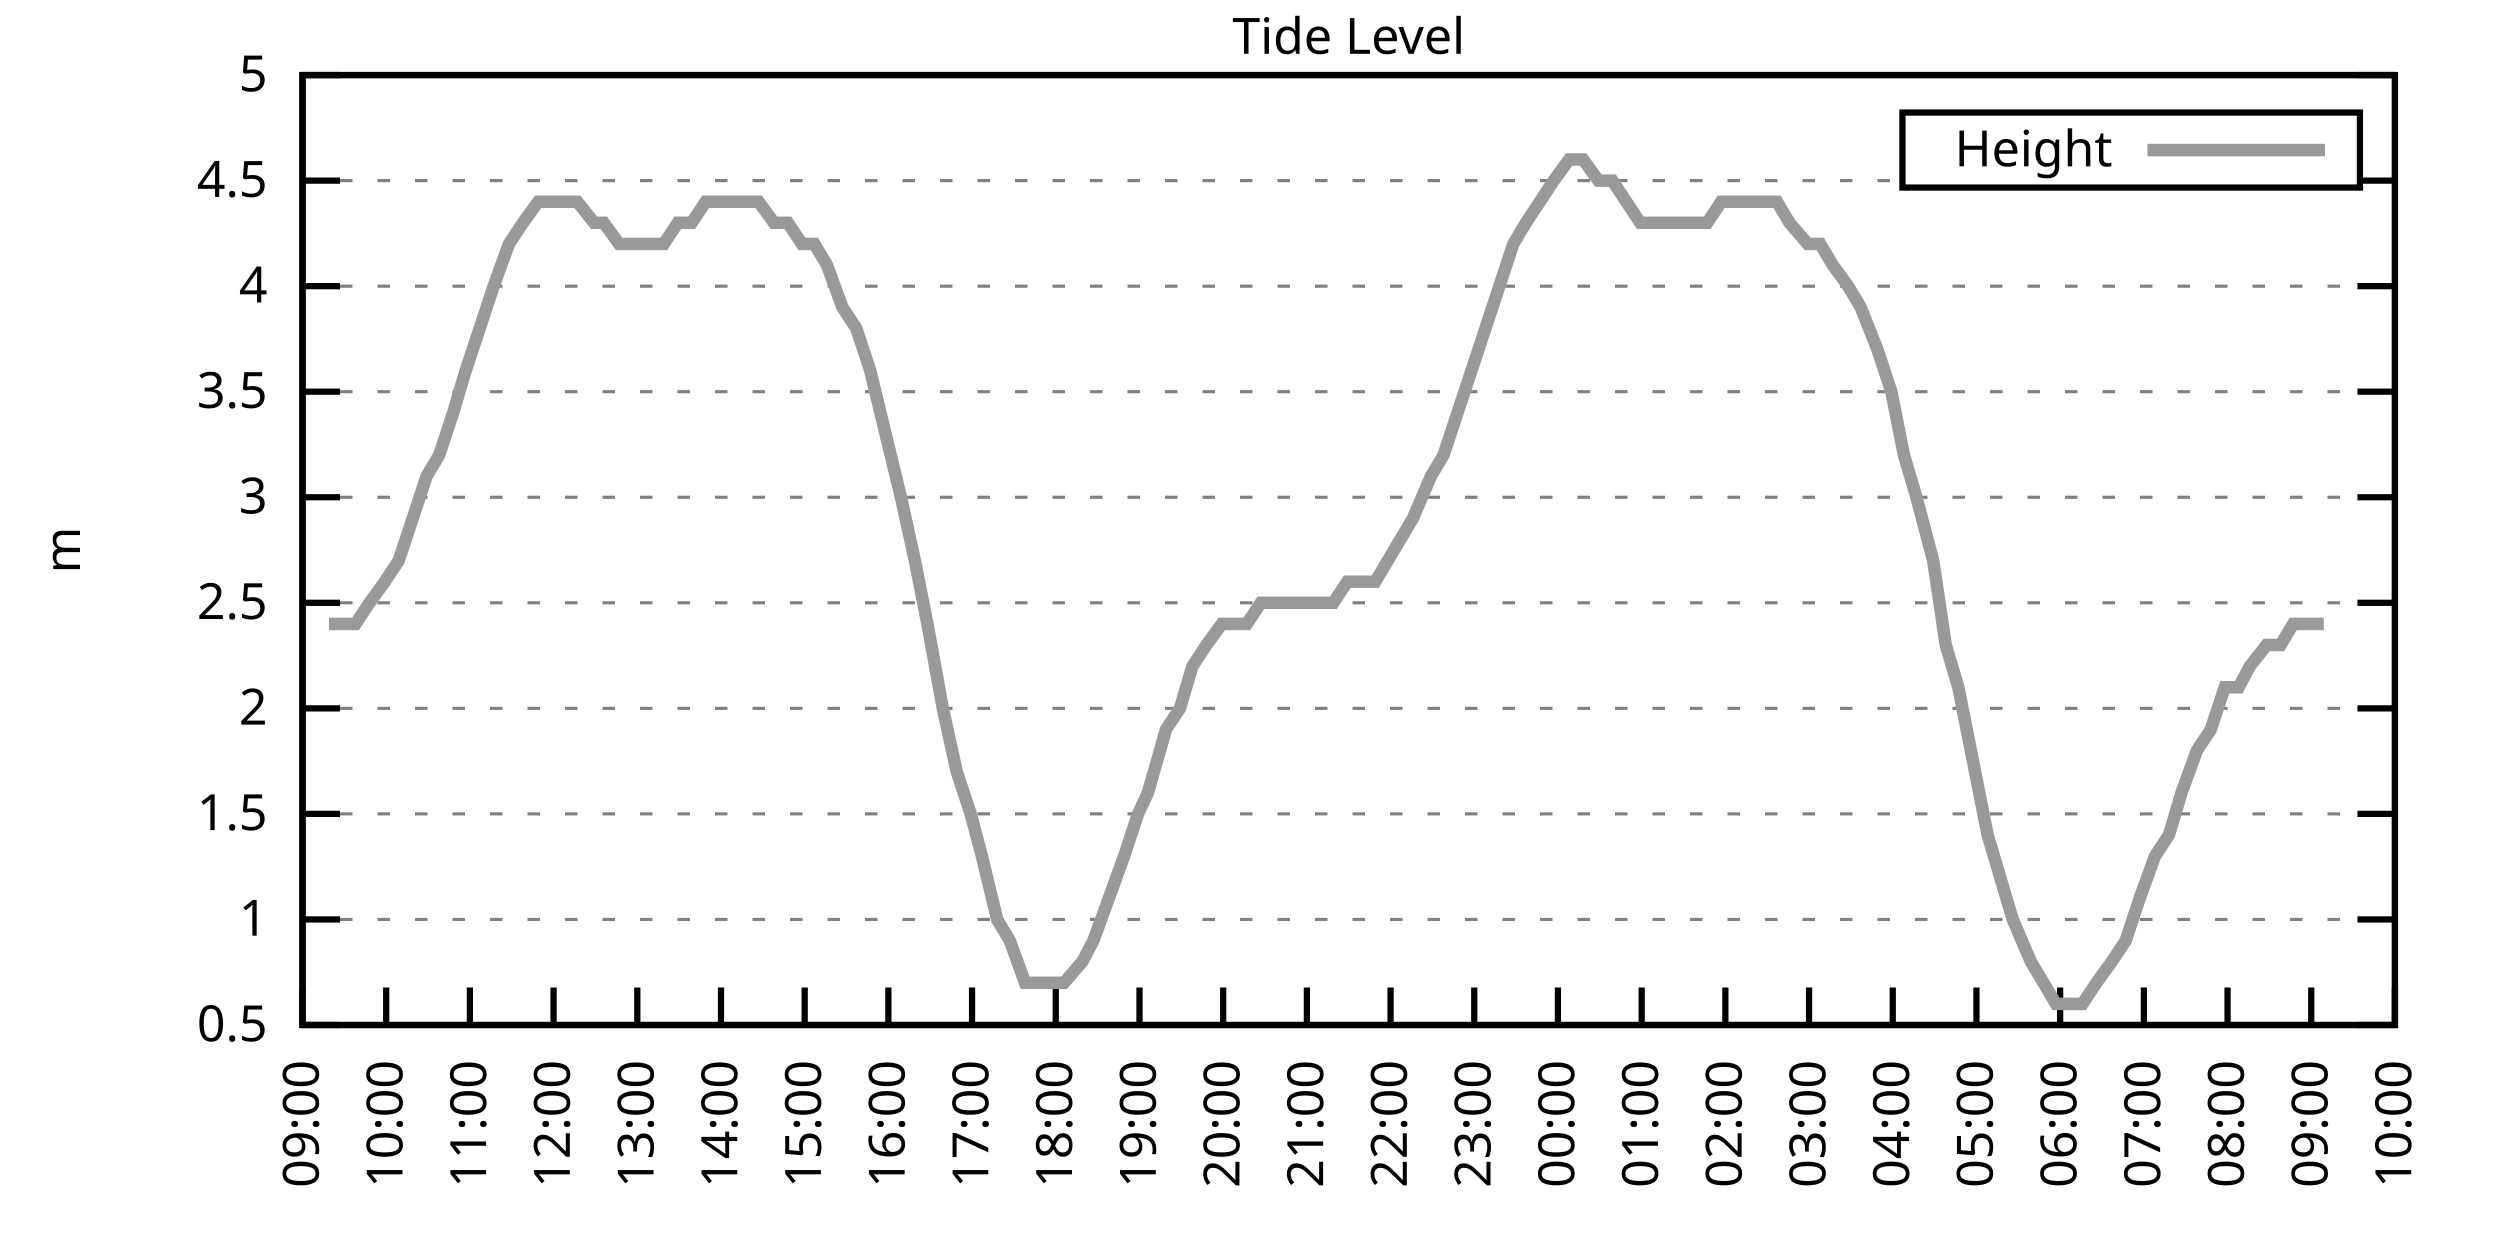
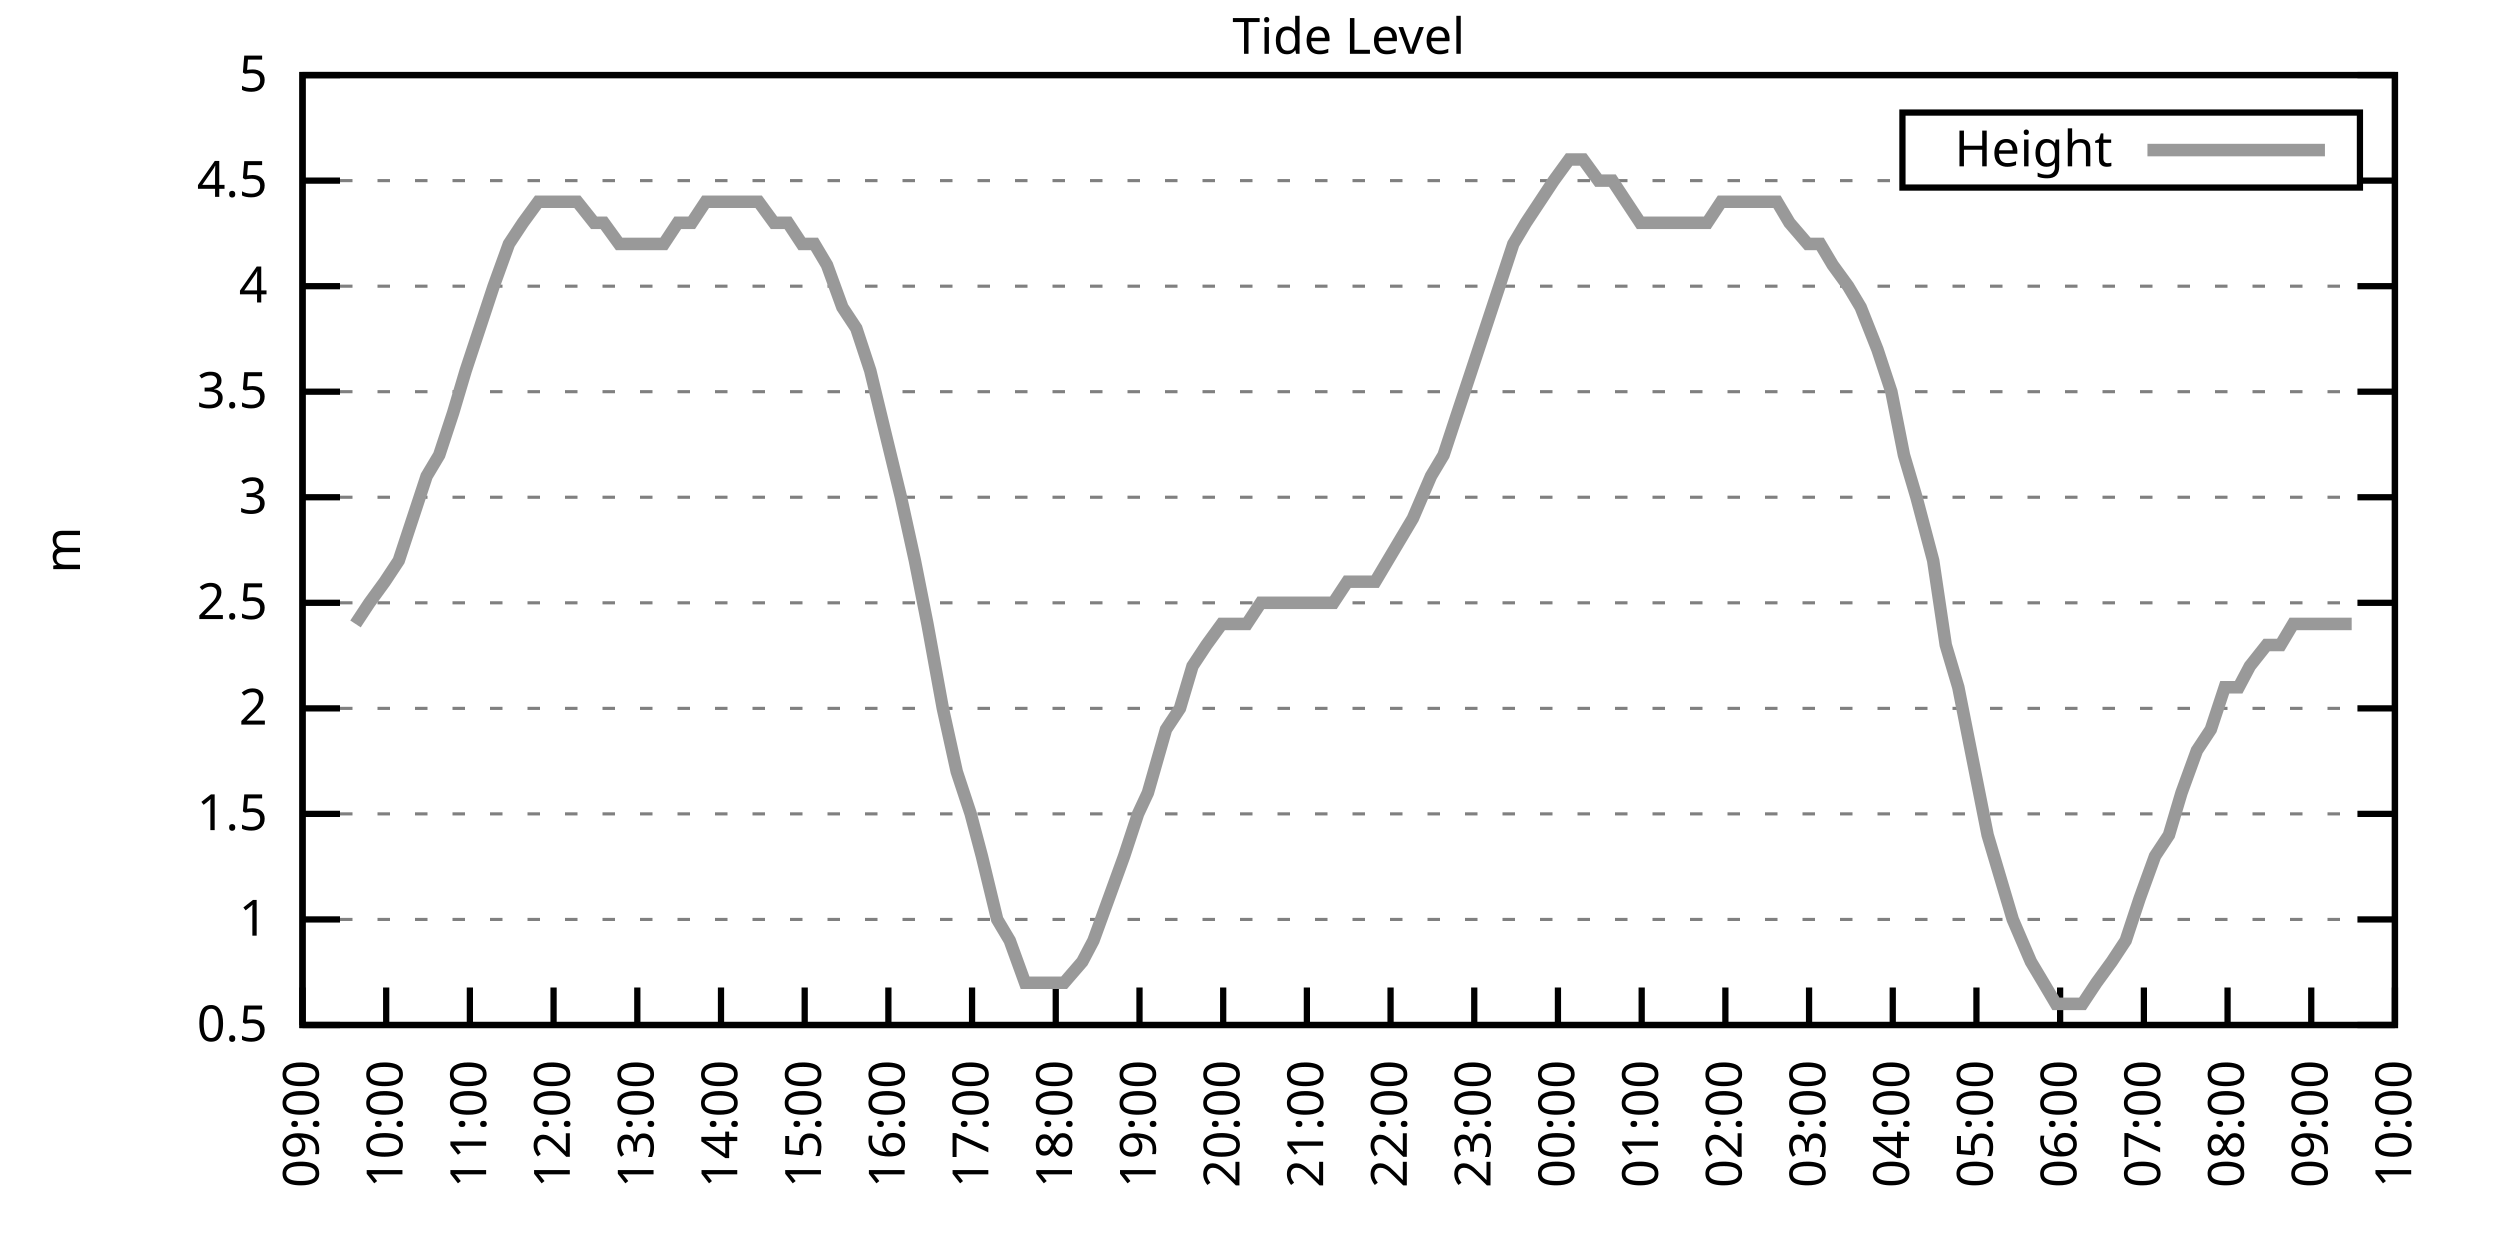
<svg xmlns="http://www.w3.org/2000/svg" xmlns:xlink="http://www.w3.org/1999/xlink" width="400" height="200" viewBox="0 0 400 200">
  <g id="gnuplot_canvas">
    <rect x="0" y="0" width="400" height="200" fill="none" />
    <defs>
      <circle id="gpDot" r="0.5" stroke-width="0.5" stroke="currentColor" />
      <path id="gpPt0" stroke-width="0.333" stroke="currentColor" d="M-1,0 h2 M0,-1 v2" />
      <path id="gpPt1" stroke-width="0.333" stroke="currentColor" d="M-1,-1 L1,1 M1,-1 L-1,1" />
      <path id="gpPt2" stroke-width="0.333" stroke="currentColor" d="M-1,0 L1,0 M0,-1 L0,1 M-1,-1 L1,1 M-1,1 L1,-1" />
      <rect id="gpPt3" stroke-width="0.333" stroke="currentColor" x="-1" y="-1" width="2" height="2" />
      <rect id="gpPt4" stroke-width="0.333" stroke="currentColor" fill="currentColor" x="-1" y="-1" width="2" height="2" />
      <circle id="gpPt5" stroke-width="0.333" stroke="currentColor" cx="0" cy="0" r="1" />
      <use xlink:href="#gpPt5" id="gpPt6" fill="currentColor" stroke="none" />
      <path id="gpPt7" stroke-width="0.333" stroke="currentColor" d="M0,-1.33 L-1.33,0.67 L1.33,0.67 z" />
      <use xlink:href="#gpPt7" id="gpPt8" fill="currentColor" stroke="none" />
      <use xlink:href="#gpPt7" id="gpPt9" stroke="currentColor" transform="rotate(180)" />
      <use xlink:href="#gpPt9" id="gpPt10" fill="currentColor" stroke="none" />
      <use xlink:href="#gpPt3" id="gpPt11" stroke="currentColor" transform="rotate(45)" />
      <use xlink:href="#gpPt11" id="gpPt12" fill="currentColor" stroke="none" />
      <path id="gpPt13" stroke-width="0.333" stroke="currentColor" d="M0,1.330 L1.265,0.411 L0.782,-1.067 L-0.782,-1.076 L-1.265,0.411 z" />
      <use xlink:href="#gpPt13" id="gpPt14" fill="currentColor" stroke="none" />
      <filter id="textbox" filterUnits="objectBoundingBox" x="0" y="0" height="1" width="1">
        <feFlood flood-color="white" flood-opacity="1" result="bgnd" />
        <feComposite in="SourceGraphic" in2="bgnd" operator="atop" />
      </filter>
      <filter id="greybox" filterUnits="objectBoundingBox" x="0" y="0" height="1" width="1">
        <feFlood flood-color="lightgrey" flood-opacity="1" result="grey" />
        <feComposite in="SourceGraphic" in2="grey" operator="atop" />
      </filter>
    </defs>
    <g fill="none" color="white" stroke="currentColor" stroke-width="1.00" stroke-linecap="butt" stroke-linejoin="miter">
</g>
    <g fill="none" color="black" stroke="currentColor" stroke-width="1.00" stroke-linecap="butt" stroke-linejoin="miter">
      <g stroke="none" shape-rendering="crispEdges">
        <polygon fill="rgb(255, 255, 255)" points="48.40,164.00 383.18,164.00 383.18,12.02 48.40,12.02 " />
      </g>
    </g>
    <g fill="none" color="black" stroke="currentColor" stroke-width="1.00" stroke-linecap="butt" stroke-linejoin="miter">
</g>
    <g fill="none" color="black" stroke="black" stroke-width="0.50" stroke-linecap="butt" stroke-linejoin="miter">
</g>
    <g fill="none" color="gray" stroke="currentColor" stroke-width="0.50" stroke-linecap="butt" stroke-linejoin="miter">
      <path stroke="gray" stroke-dasharray="2,4" class="gridline" d="M48.40,164.00 L383.19,164.00  " />
    </g>
    <g fill="none" color="gray" stroke="gray" stroke-width="1.00" stroke-linecap="butt" stroke-linejoin="miter">
</g>
    <g fill="none" color="black" stroke="currentColor" stroke-width="1.00" stroke-linecap="butt" stroke-linejoin="miter">
      <path stroke="black" d="M48.40,164.00 L54.40,164.00 M383.19,164.00 L377.19,164.00  " />
      <g transform="translate(42.80,166.60)" stroke="none" fill="black" font-family="Sans" font-size="8.00" text-anchor="end">
        <text>
          <tspan font-family="Sans"> 0.5</tspan>
        </text>
      </g>
    </g>
    <g fill="none" color="black" stroke="currentColor" stroke-width="1.00" stroke-linecap="butt" stroke-linejoin="miter">
</g>
    <g fill="none" color="black" stroke="black" stroke-width="0.50" stroke-linecap="butt" stroke-linejoin="miter">
</g>
    <g fill="none" color="gray" stroke="currentColor" stroke-width="0.50" stroke-linecap="butt" stroke-linejoin="miter">
      <path stroke="gray" stroke-dasharray="2,4" class="gridline" d="M48.40,147.11 L383.19,147.11  " />
    </g>
    <g fill="none" color="gray" stroke="gray" stroke-width="1.00" stroke-linecap="butt" stroke-linejoin="miter">
</g>
    <g fill="none" color="black" stroke="currentColor" stroke-width="1.00" stroke-linecap="butt" stroke-linejoin="miter">
      <path stroke="black" d="M48.40,147.11 L54.40,147.11 M383.19,147.11 L377.19,147.11  " />
      <g transform="translate(42.80,149.71)" stroke="none" fill="black" font-family="Sans" font-size="8.00" text-anchor="end">
        <text>
          <tspan font-family="Sans"> 1</tspan>
        </text>
      </g>
    </g>
    <g fill="none" color="black" stroke="currentColor" stroke-width="1.00" stroke-linecap="butt" stroke-linejoin="miter">
</g>
    <g fill="none" color="black" stroke="black" stroke-width="0.50" stroke-linecap="butt" stroke-linejoin="miter">
</g>
    <g fill="none" color="gray" stroke="currentColor" stroke-width="0.50" stroke-linecap="butt" stroke-linejoin="miter">
      <path stroke="gray" stroke-dasharray="2,4" class="gridline" d="M48.40,130.22 L383.19,130.22  " />
    </g>
    <g fill="none" color="gray" stroke="gray" stroke-width="1.00" stroke-linecap="butt" stroke-linejoin="miter">
</g>
    <g fill="none" color="black" stroke="currentColor" stroke-width="1.00" stroke-linecap="butt" stroke-linejoin="miter">
      <path stroke="black" d="M48.40,130.22 L54.40,130.22 M383.19,130.22 L377.19,130.22  " />
      <g transform="translate(42.80,132.82)" stroke="none" fill="black" font-family="Sans" font-size="8.00" text-anchor="end">
        <text>
          <tspan font-family="Sans"> 1.5</tspan>
        </text>
      </g>
    </g>
    <g fill="none" color="black" stroke="currentColor" stroke-width="1.00" stroke-linecap="butt" stroke-linejoin="miter">
</g>
    <g fill="none" color="black" stroke="black" stroke-width="0.50" stroke-linecap="butt" stroke-linejoin="miter">
</g>
    <g fill="none" color="gray" stroke="currentColor" stroke-width="0.50" stroke-linecap="butt" stroke-linejoin="miter">
      <path stroke="gray" stroke-dasharray="2,4" class="gridline" d="M48.40,113.34 L383.19,113.34  " />
    </g>
    <g fill="none" color="gray" stroke="gray" stroke-width="1.00" stroke-linecap="butt" stroke-linejoin="miter">
</g>
    <g fill="none" color="black" stroke="currentColor" stroke-width="1.00" stroke-linecap="butt" stroke-linejoin="miter">
      <path stroke="black" d="M48.40,113.34 L54.40,113.34 M383.19,113.34 L377.19,113.34  " />
      <g transform="translate(42.80,115.94)" stroke="none" fill="black" font-family="Sans" font-size="8.00" text-anchor="end">
        <text>
          <tspan font-family="Sans"> 2</tspan>
        </text>
      </g>
    </g>
    <g fill="none" color="black" stroke="currentColor" stroke-width="1.00" stroke-linecap="butt" stroke-linejoin="miter">
</g>
    <g fill="none" color="black" stroke="black" stroke-width="0.50" stroke-linecap="butt" stroke-linejoin="miter">
</g>
    <g fill="none" color="gray" stroke="currentColor" stroke-width="0.50" stroke-linecap="butt" stroke-linejoin="miter">
      <path stroke="gray" stroke-dasharray="2,4" class="gridline" d="M48.40,96.45 L383.19,96.45  " />
    </g>
    <g fill="none" color="gray" stroke="gray" stroke-width="1.00" stroke-linecap="butt" stroke-linejoin="miter">
</g>
    <g fill="none" color="black" stroke="currentColor" stroke-width="1.00" stroke-linecap="butt" stroke-linejoin="miter">
      <path stroke="black" d="M48.40,96.45 L54.40,96.45 M383.19,96.45 L377.19,96.45  " />
      <g transform="translate(42.80,99.05)" stroke="none" fill="black" font-family="Sans" font-size="8.00" text-anchor="end">
        <text>
          <tspan font-family="Sans"> 2.5</tspan>
        </text>
      </g>
    </g>
    <g fill="none" color="black" stroke="currentColor" stroke-width="1.00" stroke-linecap="butt" stroke-linejoin="miter">
</g>
    <g fill="none" color="black" stroke="black" stroke-width="0.50" stroke-linecap="butt" stroke-linejoin="miter">
</g>
    <g fill="none" color="gray" stroke="currentColor" stroke-width="0.50" stroke-linecap="butt" stroke-linejoin="miter">
      <path stroke="gray" stroke-dasharray="2,4" class="gridline" d="M48.40,79.56 L383.19,79.56  " />
    </g>
    <g fill="none" color="gray" stroke="gray" stroke-width="1.00" stroke-linecap="butt" stroke-linejoin="miter">
</g>
    <g fill="none" color="black" stroke="currentColor" stroke-width="1.00" stroke-linecap="butt" stroke-linejoin="miter">
      <path stroke="black" d="M48.40,79.56 L54.40,79.56 M383.19,79.56 L377.19,79.56  " />
      <g transform="translate(42.80,82.16)" stroke="none" fill="black" font-family="Sans" font-size="8.00" text-anchor="end">
        <text>
          <tspan font-family="Sans"> 3</tspan>
        </text>
      </g>
    </g>
    <g fill="none" color="black" stroke="currentColor" stroke-width="1.00" stroke-linecap="butt" stroke-linejoin="miter">
</g>
    <g fill="none" color="black" stroke="black" stroke-width="0.50" stroke-linecap="butt" stroke-linejoin="miter">
</g>
    <g fill="none" color="gray" stroke="currentColor" stroke-width="0.50" stroke-linecap="butt" stroke-linejoin="miter">
      <path stroke="gray" stroke-dasharray="2,4" class="gridline" d="M48.40,62.67 L383.19,62.67  " />
    </g>
    <g fill="none" color="gray" stroke="gray" stroke-width="1.00" stroke-linecap="butt" stroke-linejoin="miter">
</g>
    <g fill="none" color="black" stroke="currentColor" stroke-width="1.00" stroke-linecap="butt" stroke-linejoin="miter">
      <path stroke="black" d="M48.40,62.67 L54.40,62.67 M383.19,62.67 L377.19,62.67  " />
      <g transform="translate(42.80,65.27)" stroke="none" fill="black" font-family="Sans" font-size="8.00" text-anchor="end">
        <text>
          <tspan font-family="Sans"> 3.5</tspan>
        </text>
      </g>
    </g>
    <g fill="none" color="black" stroke="currentColor" stroke-width="1.00" stroke-linecap="butt" stroke-linejoin="miter">
</g>
    <g fill="none" color="black" stroke="black" stroke-width="0.50" stroke-linecap="butt" stroke-linejoin="miter">
</g>
    <g fill="none" color="gray" stroke="currentColor" stroke-width="0.50" stroke-linecap="butt" stroke-linejoin="miter">
      <path stroke="gray" stroke-dasharray="2,4" class="gridline" d="M48.40,45.79 L383.19,45.79  " />
    </g>
    <g fill="none" color="gray" stroke="gray" stroke-width="1.00" stroke-linecap="butt" stroke-linejoin="miter">
</g>
    <g fill="none" color="black" stroke="currentColor" stroke-width="1.00" stroke-linecap="butt" stroke-linejoin="miter">
      <path stroke="black" d="M48.40,45.79 L54.40,45.79 M383.19,45.79 L377.19,45.79  " />
      <g transform="translate(42.80,48.39)" stroke="none" fill="black" font-family="Sans" font-size="8.00" text-anchor="end">
        <text>
          <tspan font-family="Sans"> 4</tspan>
        </text>
      </g>
    </g>
    <g fill="none" color="black" stroke="currentColor" stroke-width="1.00" stroke-linecap="butt" stroke-linejoin="miter">
</g>
    <g fill="none" color="black" stroke="black" stroke-width="0.50" stroke-linecap="butt" stroke-linejoin="miter">
</g>
    <g fill="none" color="gray" stroke="currentColor" stroke-width="0.50" stroke-linecap="butt" stroke-linejoin="miter">
      <path stroke="gray" stroke-dasharray="2,4" class="gridline" d="M48.40,28.90 L304.39,28.90 M377.59,28.90 L383.19,28.90  " />
    </g>
    <g fill="none" color="gray" stroke="gray" stroke-width="1.00" stroke-linecap="butt" stroke-linejoin="miter">
</g>
    <g fill="none" color="black" stroke="currentColor" stroke-width="1.00" stroke-linecap="butt" stroke-linejoin="miter">
      <path stroke="black" d="M48.40,28.90 L54.40,28.90 M383.19,28.90 L377.19,28.90  " />
      <g transform="translate(42.80,31.50)" stroke="none" fill="black" font-family="Sans" font-size="8.00" text-anchor="end">
        <text>
          <tspan font-family="Sans"> 4.5</tspan>
        </text>
      </g>
    </g>
    <g fill="none" color="black" stroke="currentColor" stroke-width="1.00" stroke-linecap="butt" stroke-linejoin="miter">
</g>
    <g fill="none" color="black" stroke="black" stroke-width="0.50" stroke-linecap="butt" stroke-linejoin="miter">
</g>
    <g fill="none" color="gray" stroke="currentColor" stroke-width="0.50" stroke-linecap="butt" stroke-linejoin="miter">
      <path stroke="gray" stroke-dasharray="2,4" class="gridline" d="M48.40,12.01 L383.19,12.01  " />
    </g>
    <g fill="none" color="gray" stroke="gray" stroke-width="1.00" stroke-linecap="butt" stroke-linejoin="miter">
</g>
    <g fill="none" color="black" stroke="currentColor" stroke-width="1.00" stroke-linecap="butt" stroke-linejoin="miter">
      <path stroke="black" d="M48.40,12.01 L54.40,12.01 M383.19,12.01 L377.19,12.01  " />
      <g transform="translate(42.80,14.61)" stroke="none" fill="black" font-family="Sans" font-size="8.00" text-anchor="end">
        <text>
          <tspan font-family="Sans"> 5</tspan>
        </text>
      </g>
    </g>
    <g fill="none" color="black" stroke="currentColor" stroke-width="1.00" stroke-linecap="butt" stroke-linejoin="miter">
      <path stroke="black" d="M48.40,164.00 L48.40,158.00  " />
      <g transform="translate(51.00,169.60) rotate(270.00)" stroke="none" fill="black" font-family="Sans" font-size="8.00" text-anchor="end">
        <text>
          <tspan font-family="Sans">09:00</tspan>
        </text>
      </g>
    </g>
    <g fill="none" color="black" stroke="currentColor" stroke-width="1.00" stroke-linecap="butt" stroke-linejoin="miter">
      <path stroke="black" d="M61.79,164.00 L61.79,158.00  " />
      <g transform="translate(64.39,169.60) rotate(270.00)" stroke="none" fill="black" font-family="Sans" font-size="8.00" text-anchor="end">
        <text>
          <tspan font-family="Sans">10:00</tspan>
        </text>
      </g>
    </g>
    <g fill="none" color="black" stroke="currentColor" stroke-width="1.00" stroke-linecap="butt" stroke-linejoin="miter">
      <path stroke="black" d="M75.18,164.00 L75.18,158.00  " />
      <g transform="translate(77.78,169.60) rotate(270.00)" stroke="none" fill="black" font-family="Sans" font-size="8.00" text-anchor="end">
        <text>
          <tspan font-family="Sans">11:00</tspan>
        </text>
      </g>
    </g>
    <g fill="none" color="black" stroke="currentColor" stroke-width="1.00" stroke-linecap="butt" stroke-linejoin="miter">
      <path stroke="black" d="M88.57,164.00 L88.57,158.00  " />
      <g transform="translate(91.17,169.60) rotate(270.00)" stroke="none" fill="black" font-family="Sans" font-size="8.00" text-anchor="end">
        <text>
          <tspan font-family="Sans">12:00</tspan>
        </text>
      </g>
    </g>
    <g fill="none" color="black" stroke="currentColor" stroke-width="1.00" stroke-linecap="butt" stroke-linejoin="miter">
      <path stroke="black" d="M101.97,164.00 L101.97,158.00  " />
      <g transform="translate(104.57,169.60) rotate(270.00)" stroke="none" fill="black" font-family="Sans" font-size="8.00" text-anchor="end">
        <text>
          <tspan font-family="Sans">13:00</tspan>
        </text>
      </g>
    </g>
    <g fill="none" color="black" stroke="currentColor" stroke-width="1.00" stroke-linecap="butt" stroke-linejoin="miter">
      <path stroke="black" d="M115.36,164.00 L115.36,158.00  " />
      <g transform="translate(117.96,169.60) rotate(270.00)" stroke="none" fill="black" font-family="Sans" font-size="8.00" text-anchor="end">
        <text>
          <tspan font-family="Sans">14:00</tspan>
        </text>
      </g>
    </g>
    <g fill="none" color="black" stroke="currentColor" stroke-width="1.00" stroke-linecap="butt" stroke-linejoin="miter">
      <path stroke="black" d="M128.75,164.00 L128.75,158.00  " />
      <g transform="translate(131.35,169.60) rotate(270.00)" stroke="none" fill="black" font-family="Sans" font-size="8.00" text-anchor="end">
        <text>
          <tspan font-family="Sans">15:00</tspan>
        </text>
      </g>
    </g>
    <g fill="none" color="black" stroke="currentColor" stroke-width="1.00" stroke-linecap="butt" stroke-linejoin="miter">
      <path stroke="black" d="M142.14,164.00 L142.14,158.00  " />
      <g transform="translate(144.74,169.60) rotate(270.00)" stroke="none" fill="black" font-family="Sans" font-size="8.00" text-anchor="end">
        <text>
          <tspan font-family="Sans">16:00</tspan>
        </text>
      </g>
    </g>
    <g fill="none" color="black" stroke="currentColor" stroke-width="1.00" stroke-linecap="butt" stroke-linejoin="miter">
      <path stroke="black" d="M155.53,164.00 L155.53,158.00  " />
      <g transform="translate(158.13,169.60) rotate(270.00)" stroke="none" fill="black" font-family="Sans" font-size="8.00" text-anchor="end">
        <text>
          <tspan font-family="Sans">17:00</tspan>
        </text>
      </g>
    </g>
    <g fill="none" color="black" stroke="currentColor" stroke-width="1.00" stroke-linecap="butt" stroke-linejoin="miter">
      <path stroke="black" d="M168.92,164.00 L168.92,158.00  " />
      <g transform="translate(171.52,169.60) rotate(270.00)" stroke="none" fill="black" font-family="Sans" font-size="8.00" text-anchor="end">
        <text>
          <tspan font-family="Sans">18:00</tspan>
        </text>
      </g>
    </g>
    <g fill="none" color="black" stroke="currentColor" stroke-width="1.00" stroke-linecap="butt" stroke-linejoin="miter">
      <path stroke="black" d="M182.32,164.00 L182.32,158.00  " />
      <g transform="translate(184.92,169.60) rotate(270.00)" stroke="none" fill="black" font-family="Sans" font-size="8.00" text-anchor="end">
        <text>
          <tspan font-family="Sans">19:00</tspan>
        </text>
      </g>
    </g>
    <g fill="none" color="black" stroke="currentColor" stroke-width="1.00" stroke-linecap="butt" stroke-linejoin="miter">
      <path stroke="black" d="M195.71,164.00 L195.71,158.00  " />
      <g transform="translate(198.31,169.60) rotate(270.00)" stroke="none" fill="black" font-family="Sans" font-size="8.00" text-anchor="end">
        <text>
          <tspan font-family="Sans">20:00</tspan>
        </text>
      </g>
    </g>
    <g fill="none" color="black" stroke="currentColor" stroke-width="1.00" stroke-linecap="butt" stroke-linejoin="miter">
      <path stroke="black" d="M209.10,164.00 L209.10,158.00  " />
      <g transform="translate(211.70,169.60) rotate(270.00)" stroke="none" fill="black" font-family="Sans" font-size="8.00" text-anchor="end">
        <text>
          <tspan font-family="Sans">21:00</tspan>
        </text>
      </g>
    </g>
    <g fill="none" color="black" stroke="currentColor" stroke-width="1.00" stroke-linecap="butt" stroke-linejoin="miter">
      <path stroke="black" d="M222.49,164.00 L222.49,158.00  " />
      <g transform="translate(225.09,169.60) rotate(270.00)" stroke="none" fill="black" font-family="Sans" font-size="8.00" text-anchor="end">
        <text>
          <tspan font-family="Sans">22:00</tspan>
        </text>
      </g>
    </g>
    <g fill="none" color="black" stroke="currentColor" stroke-width="1.00" stroke-linecap="butt" stroke-linejoin="miter">
      <path stroke="black" d="M235.88,164.00 L235.88,158.00  " />
      <g transform="translate(238.48,169.60) rotate(270.00)" stroke="none" fill="black" font-family="Sans" font-size="8.00" text-anchor="end">
        <text>
          <tspan font-family="Sans">23:00</tspan>
        </text>
      </g>
    </g>
    <g fill="none" color="black" stroke="currentColor" stroke-width="1.00" stroke-linecap="butt" stroke-linejoin="miter">
      <path stroke="black" d="M249.27,164.00 L249.27,158.00  " />
      <g transform="translate(251.87,169.60) rotate(270.00)" stroke="none" fill="black" font-family="Sans" font-size="8.00" text-anchor="end">
        <text>
          <tspan font-family="Sans">00:00</tspan>
        </text>
      </g>
    </g>
    <g fill="none" color="black" stroke="currentColor" stroke-width="1.00" stroke-linecap="butt" stroke-linejoin="miter">
      <path stroke="black" d="M262.67,164.00 L262.67,158.00  " />
      <g transform="translate(265.27,169.60) rotate(270.00)" stroke="none" fill="black" font-family="Sans" font-size="8.00" text-anchor="end">
        <text>
          <tspan font-family="Sans">01:00</tspan>
        </text>
      </g>
    </g>
    <g fill="none" color="black" stroke="currentColor" stroke-width="1.00" stroke-linecap="butt" stroke-linejoin="miter">
      <path stroke="black" d="M276.06,164.00 L276.06,158.00  " />
      <g transform="translate(278.66,169.60) rotate(270.00)" stroke="none" fill="black" font-family="Sans" font-size="8.00" text-anchor="end">
        <text>
          <tspan font-family="Sans">02:00</tspan>
        </text>
      </g>
    </g>
    <g fill="none" color="black" stroke="currentColor" stroke-width="1.00" stroke-linecap="butt" stroke-linejoin="miter">
      <path stroke="black" d="M289.45,164.00 L289.45,158.00  " />
      <g transform="translate(292.05,169.60) rotate(270.00)" stroke="none" fill="black" font-family="Sans" font-size="8.00" text-anchor="end">
        <text>
          <tspan font-family="Sans">03:00</tspan>
        </text>
      </g>
    </g>
    <g fill="none" color="black" stroke="currentColor" stroke-width="1.00" stroke-linecap="butt" stroke-linejoin="miter">
      <path stroke="black" d="M302.84,164.00 L302.84,158.00  " />
      <g transform="translate(305.44,169.60) rotate(270.00)" stroke="none" fill="black" font-family="Sans" font-size="8.00" text-anchor="end">
        <text>
          <tspan font-family="Sans">04:00</tspan>
        </text>
      </g>
    </g>
    <g fill="none" color="black" stroke="currentColor" stroke-width="1.00" stroke-linecap="butt" stroke-linejoin="miter">
      <path stroke="black" d="M316.23,164.00 L316.23,158.00  " />
      <g transform="translate(318.83,169.60) rotate(270.00)" stroke="none" fill="black" font-family="Sans" font-size="8.00" text-anchor="end">
        <text>
          <tspan font-family="Sans">05:00</tspan>
        </text>
      </g>
    </g>
    <g fill="none" color="black" stroke="currentColor" stroke-width="1.00" stroke-linecap="butt" stroke-linejoin="miter">
      <path stroke="black" d="M329.62,164.00 L329.62,158.00  " />
      <g transform="translate(332.22,169.60) rotate(270.00)" stroke="none" fill="black" font-family="Sans" font-size="8.00" text-anchor="end">
        <text>
          <tspan font-family="Sans">06:00</tspan>
        </text>
      </g>
    </g>
    <g fill="none" color="black" stroke="currentColor" stroke-width="1.00" stroke-linecap="butt" stroke-linejoin="miter">
      <path stroke="black" d="M343.02,164.00 L343.02,158.00  " />
      <g transform="translate(345.62,169.60) rotate(270.00)" stroke="none" fill="black" font-family="Sans" font-size="8.00" text-anchor="end">
        <text>
          <tspan font-family="Sans">07:00</tspan>
        </text>
      </g>
    </g>
    <g fill="none" color="black" stroke="currentColor" stroke-width="1.00" stroke-linecap="butt" stroke-linejoin="miter">
      <path stroke="black" d="M356.41,164.00 L356.41,158.00  " />
      <g transform="translate(359.01,169.60) rotate(270.00)" stroke="none" fill="black" font-family="Sans" font-size="8.00" text-anchor="end">
        <text>
          <tspan font-family="Sans">08:00</tspan>
        </text>
      </g>
    </g>
    <g fill="none" color="black" stroke="currentColor" stroke-width="1.00" stroke-linecap="butt" stroke-linejoin="miter">
      <path stroke="black" d="M369.80,164.00 L369.80,158.00  " />
      <g transform="translate(372.40,169.60) rotate(270.00)" stroke="none" fill="black" font-family="Sans" font-size="8.00" text-anchor="end">
        <text>
          <tspan font-family="Sans">09:00</tspan>
        </text>
      </g>
    </g>
    <g fill="none" color="black" stroke="currentColor" stroke-width="1.00" stroke-linecap="butt" stroke-linejoin="miter">
      <path stroke="black" d="M383.19,164.00 L383.19,158.00  " />
      <g transform="translate(385.79,169.60) rotate(270.00)" stroke="none" fill="black" font-family="Sans" font-size="8.00" text-anchor="end">
        <text>
          <tspan font-family="Sans">10:00</tspan>
        </text>
      </g>
    </g>
    <g fill="none" color="black" stroke="currentColor" stroke-width="1.00" stroke-linecap="butt" stroke-linejoin="miter">
</g>
    <g fill="none" color="black" stroke="currentColor" stroke-width="1.00" stroke-linecap="butt" stroke-linejoin="miter">
      <path stroke="black" d="M48.40,12.01 L48.40,164.00 L383.19,164.00 L383.19,12.01 L48.40,12.01 Z  " />
    </g>
    <g fill="none" color="black" stroke="currentColor" stroke-width="1.00" stroke-linecap="butt" stroke-linejoin="miter">
</g>
    <g fill="none" color="black" stroke="currentColor" stroke-width="1.00" stroke-linecap="butt" stroke-linejoin="miter">
      <path stroke="black" d="M304.39,30.01 L304.39,18.01 L377.59,18.01 L377.59,30.01 L304.39,30.01 Z  " />
    </g>
    <g id="Tide_level_plot_1">
      <g fill="none" color="white" stroke="black" stroke-width="2.00" stroke-linecap="butt" stroke-linejoin="miter">
</g>
      <g fill="none" color="black" stroke="currentColor" stroke-width="2.00" stroke-linecap="butt" stroke-linejoin="miter">
        <g transform="translate(337.99,26.61)" stroke="none" fill="black" font-family="Sans" font-size="8.00" text-anchor="end">
          <text>
            <tspan font-family="Sans">Height</tspan>
          </text>
        </g>
      </g>
      <g fill="none" color="black" stroke="currentColor" stroke-width="2.00" stroke-linecap="butt" stroke-linejoin="miter">
-         <path stroke="rgb(153, 153, 153)" d="M343.59,24.01 L371.99,24.01 M52.64,99.83 L54.87,99.83 L56.88,99.83 L59.11,96.45 L61.57,93.07 L63.80,89.69   L66.03,82.94 L68.26,76.18 L70.27,72.81 L72.50,66.05 L74.51,59.30 L76.75,52.54 L78.98,45.79 L81.43,39.03   L83.66,35.65 L86.12,32.28 L88.35,32.28 L90.58,32.28 L92.37,32.28 L95.05,35.65 L96.61,35.65 L99.06,39.03   L101.52,39.03 L103.75,39.03 L106.21,39.03 L108.44,35.65 L110.67,35.65 L112.90,32.28 L115.13,32.28 L117.14,32.28   L119.38,32.28 L121.38,32.28 L123.84,35.65 L126.07,35.65 L128.30,39.03 L130.31,39.03 L132.32,42.41 L134.78,49.16   L137.01,52.54 L139.24,59.30 L141.69,69.43 L144.15,79.56 L146.38,89.69 L148.39,99.83 L150.85,113.34 L153.08,123.47   L155.31,130.22 L157.10,136.98 L159.55,147.11 L161.56,150.49 L164.01,157.24 L166.47,157.24 L168.70,157.24 L170.26,157.24   L173.17,153.87 L174.95,150.49 L177.41,143.73 L179.86,136.98 L182.09,130.22 L183.66,126.85 L186.56,116.71 L188.79,113.34   L190.80,106.58 L193.03,103.20 L195.48,99.83 L197.27,99.83 L199.50,99.83 L201.73,96.45 L204.41,96.45 L206.64,96.45   L208.65,96.45 L211.11,96.45 L213.34,96.45 L215.57,93.07 L217.80,93.07 L220.04,93.07 L224.05,86.32 L226.06,82.94   L228.96,76.18 L230.97,72.81 L233.20,66.05 L235.44,59.30 L237.67,52.54 L239.90,45.79 L242.13,39.03 L244.14,35.65   L246.37,32.28 L248.60,28.90 L251.06,25.52 L253.29,25.52 L255.75,28.90 L257.98,28.90 L260.21,32.28 L262.44,35.65   L264.67,35.65 L266.91,35.65 L268.69,35.65 L270.70,35.65 L273.16,35.65 L275.39,32.28 L277.62,32.28 L280.07,32.28   L282.08,32.28 L284.32,32.28 L286.32,35.65 L289.23,39.03 L291.23,39.03 L293.24,42.41 L295.70,45.79 L297.71,49.16   L300.39,55.92 L302.62,62.67 L304.63,72.81 L306.63,79.56 L309.31,89.69 L311.32,103.20 L313.33,109.96 L316.01,123.47   L318.02,133.60 L320.03,140.36 L322.04,147.11 L324.94,153.87 L326.95,157.24 L328.95,160.62 L331.41,160.62 L333.19,160.62   L335.43,157.24 L337.88,153.87 L340.11,150.49 L342.35,143.73 L344.80,136.98 L347.03,133.60 L349.04,126.85 L351.50,120.09   L353.73,116.71 L355.96,109.96 L358.19,109.96 L359.98,106.58 L362.66,103.20 L364.89,103.20 L366.90,99.83 L369.13,99.83   L371.81,99.83  " />
+         <path stroke="rgb(153, 153, 153)" d="M343.59,24.01 L371.99,24.01 M56.88,99.83 L59.11,96.45 L61.57,93.07 L63.80,89.69 L66.03,82.94 L68.26,76.18   L70.27,72.81 L72.50,66.05 L74.51,59.30 L76.75,52.54 L78.98,45.79 L81.43,39.03 L83.66,35.65 L86.12,32.28   L88.35,32.28 L90.58,32.28 L92.37,32.28 L95.05,35.65 L96.61,35.65 L99.06,39.03 L101.52,39.03 L103.75,39.03   L106.21,39.03 L108.44,35.65 L110.67,35.65 L112.90,32.28 L115.13,32.28 L117.14,32.28 L119.38,32.28 L121.38,32.28   L123.84,35.65 L126.07,35.65 L128.30,39.03 L130.31,39.03 L132.32,42.41 L134.78,49.16 L137.01,52.54 L139.24,59.30   L141.69,69.43 L144.15,79.56 L146.38,89.69 L148.39,99.83 L150.85,113.34 L153.08,123.47 L155.31,130.22 L157.10,136.98   L159.55,147.11 L161.56,150.49 L164.01,157.24 L166.47,157.24 L168.70,157.24 L170.26,157.24 L173.17,153.87 L174.95,150.49   L177.41,143.73 L179.86,136.98 L182.09,130.22 L183.66,126.85 L186.56,116.71 L188.79,113.34 L190.80,106.58 L193.03,103.20   L195.48,99.83 L197.27,99.83 L199.50,99.83 L201.73,96.45 L204.41,96.45 L206.64,96.45 L208.65,96.45 L211.11,96.45   L213.34,96.45 L215.57,93.07 L217.80,93.07 L220.04,93.07 L224.05,86.32 L226.06,82.94 L228.96,76.18 L230.97,72.81   L233.20,66.05 L235.44,59.30 L237.67,52.54 L239.90,45.79 L242.13,39.03 L244.14,35.65 L246.37,32.28 L248.60,28.90   L251.06,25.52 L253.29,25.52 L255.75,28.90 L257.98,28.90 L260.21,32.28 L262.44,35.65 L264.67,35.65 L266.91,35.65   L268.69,35.65 L270.70,35.65 L273.16,35.65 L275.39,32.28 L277.62,32.28 L280.07,32.28 L282.08,32.28 L284.32,32.28   L286.32,35.65 L289.23,39.03 L291.23,39.03 L293.24,42.41 L295.70,45.79 L297.71,49.16 L300.39,55.92 L302.62,62.67   L304.63,72.81 L306.63,79.56 L309.31,89.69 L311.32,103.20 L313.33,109.96 L316.01,123.47 L318.02,133.60 L320.03,140.36   L322.04,147.11 L324.94,153.87 L326.95,157.24 L328.95,160.62 L331.41,160.62 L333.19,160.62 L335.43,157.24 L337.88,153.87   L340.11,150.49 L342.35,143.73 L344.80,136.98 L347.03,133.60 L349.04,126.85 L351.50,120.09 L353.73,116.71 L355.96,109.96   L358.19,109.96 L359.98,106.58 L362.66,103.20 L364.89,103.20 L366.90,99.83 L369.13,99.83 L371.81,99.83 L374.04,99.83   L376.27,99.83  " />
      </g>
    </g>
    <g fill="none" color="black" stroke="currentColor" stroke-width="2.00" stroke-linecap="butt" stroke-linejoin="miter">
</g>
    <g fill="none" color="black" stroke="black" stroke-width="1.00" stroke-linecap="butt" stroke-linejoin="miter">
</g>
    <g fill="none" color="black" stroke="currentColor" stroke-width="1.00" stroke-linecap="butt" stroke-linejoin="miter">
      <path stroke="black" d="M48.40,12.01 L48.40,164.00 L383.19,164.00 L383.19,12.01 L48.40,12.01 Z  " />
      <g transform="translate(12.80,88.01) rotate(270.00)" stroke="none" fill="black" font-family="Sans" font-size="8.00" text-anchor="middle">
        <text>
          <tspan font-family="Sans">m</tspan>
        </text>
      </g>
    </g>
    <g fill="none" color="black" stroke="currentColor" stroke-width="1.00" stroke-linecap="butt" stroke-linejoin="miter">
</g>
    <g fill="none" color="black" stroke="currentColor" stroke-width="1.00" stroke-linecap="butt" stroke-linejoin="miter">
      <g transform="translate(215.79,8.61)" stroke="none" fill="black" font-family="Sans" font-size="8.00" text-anchor="middle">
        <text>
          <tspan font-family="Sans">Tide Level</tspan>
        </text>
      </g>
    </g>
    <g fill="none" color="black" stroke="currentColor" stroke-width="1.00" stroke-linecap="butt" stroke-linejoin="miter">
</g>
  </g>
</svg>
